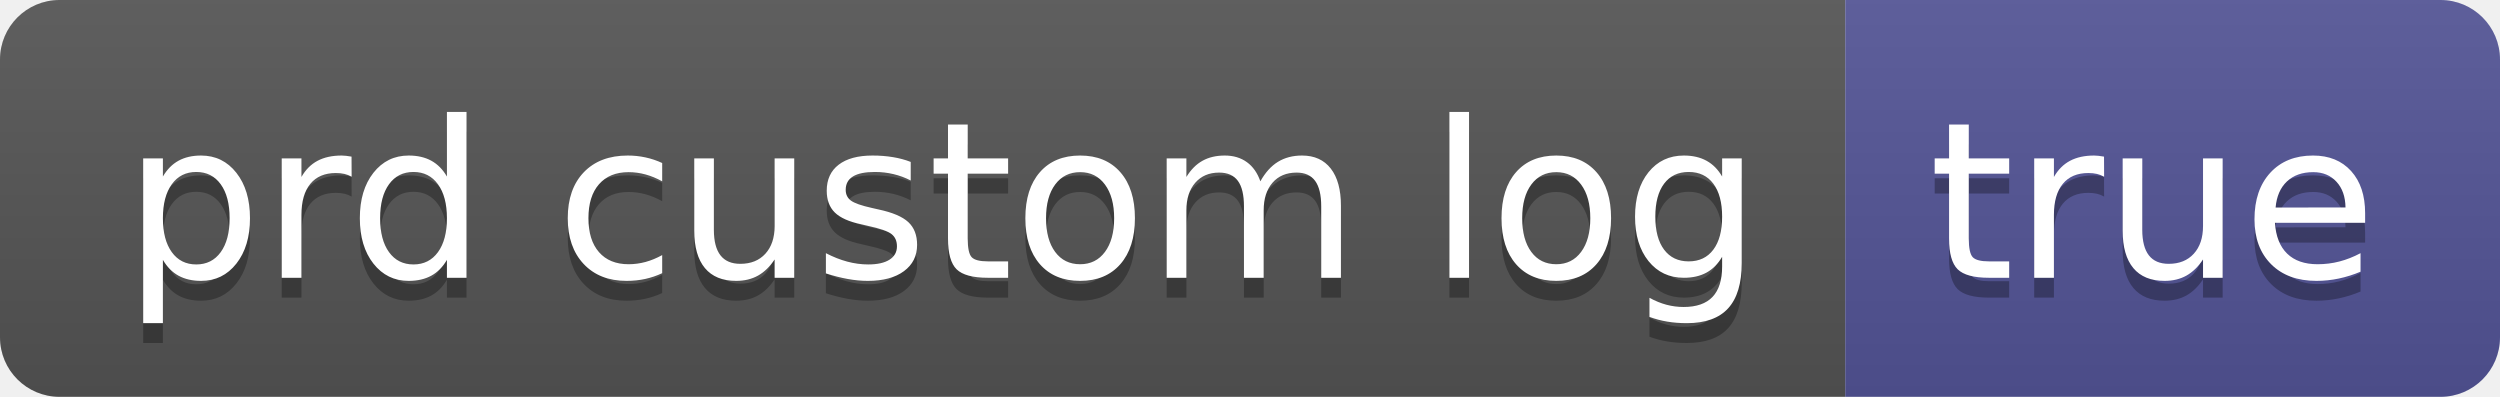
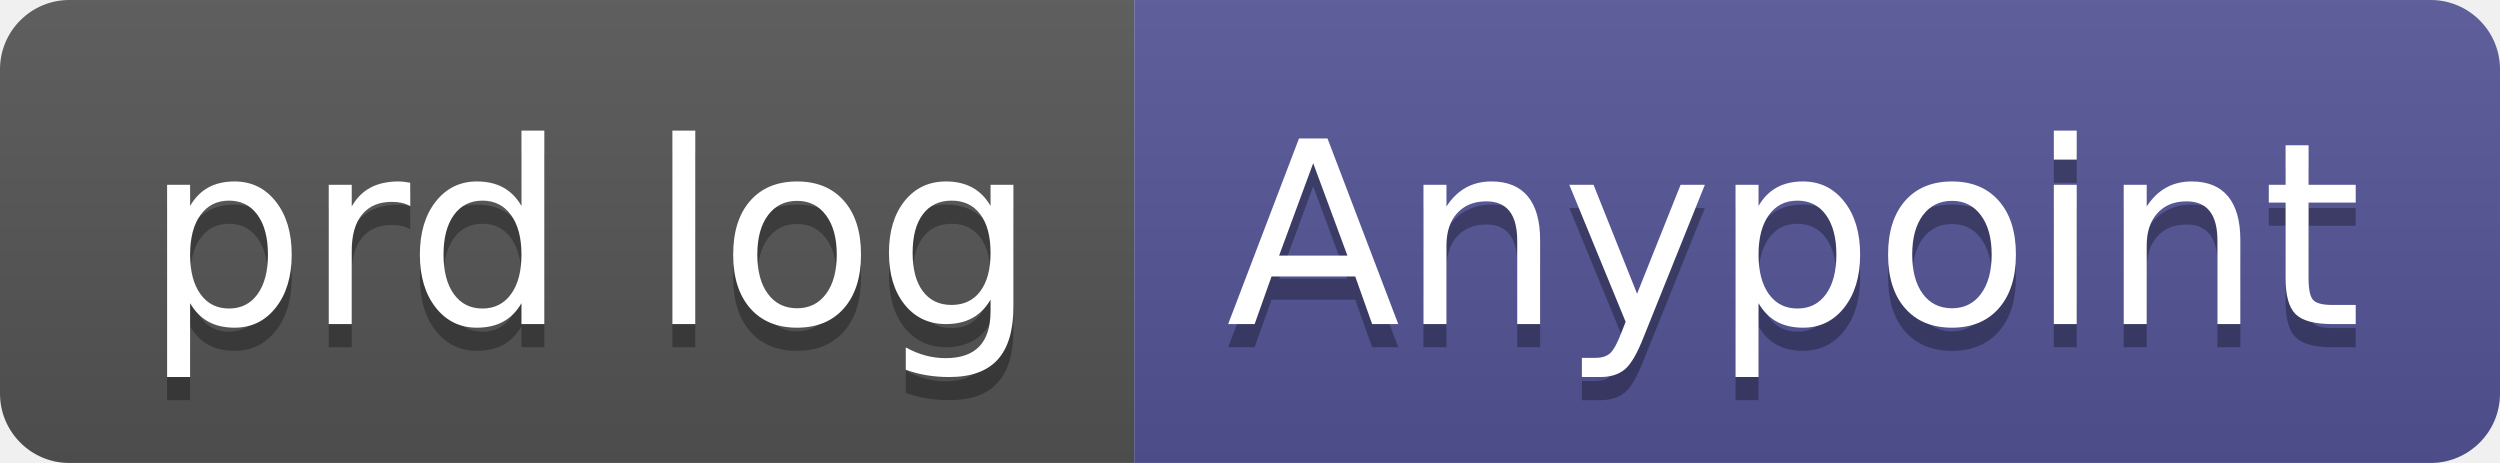
- <svg xmlns="http://www.w3.org/2000/svg" width="126" height="20" role="img" aria-label="prd custom log: true">
+ <svg xmlns="http://www.w3.org/2000/svg" width="108" height="20" role="img" aria-label="prd log: Anypoint">
  <linearGradient id="s" x2="0" y2="100%">
    <stop offset="0" stop-color="#bbb" stop-opacity=".1" />
    <stop offset="1" stop-opacity=".1" />
  </linearGradient>
  <clipPath id="r">
-     <rect width="126" height="20" rx="3" fill="#fff" />
+     <rect width="108" height="20" rx="3" fill="#fff" />
  </clipPath>
  <g clip-path="url(#r)">
-     <rect width="93" height="20" fill="#555" />
-     <rect x="93" width="33" height="20" fill="#535597" />
-     <rect width="126" height="20" fill="url(#s)" />
+     <rect width="49" height="20" fill="#555" />
+     <rect x="49" width="59" height="20" fill="#535597" />
+     <rect width="108" height="20" fill="url(#s)" />
  </g>
  <g fill="#fff" text-anchor="middle" font-family="Verdana,Geneva,DejaVu Sans,sans-serif" text-rendering="geometricPrecision" font-size="110">
-     <text aria-hidden="true" x="475" y="150" fill="#010101" fill-opacity=".3" transform="scale(.1)" textLength="830">prd custom log</text>
-     <text x="475" y="140" transform="scale(.1)" fill="#fff" textLength="830">prd custom log</text>
-     <text aria-hidden="true" x="1085" y="150" fill="#010101" fill-opacity=".3" transform="scale(.1)" textLength="230">true</text>
-     <text x="1085" y="140" transform="scale(.1)" fill="#fff" textLength="230">true</text>
+     <text aria-hidden="true" x="255" y="150" fill="#010101" fill-opacity=".3" transform="scale(.1)" textLength="390">prd log</text>
+     <text x="255" y="140" transform="scale(.1)" fill="#fff" textLength="390">prd log</text>
+     <text aria-hidden="true" x="775" y="150" fill="#010101" fill-opacity=".3" transform="scale(.1)" textLength="490">Anypoint</text>
+     <text x="775" y="140" transform="scale(.1)" fill="#fff" textLength="490">Anypoint</text>
  </g>
</svg>
